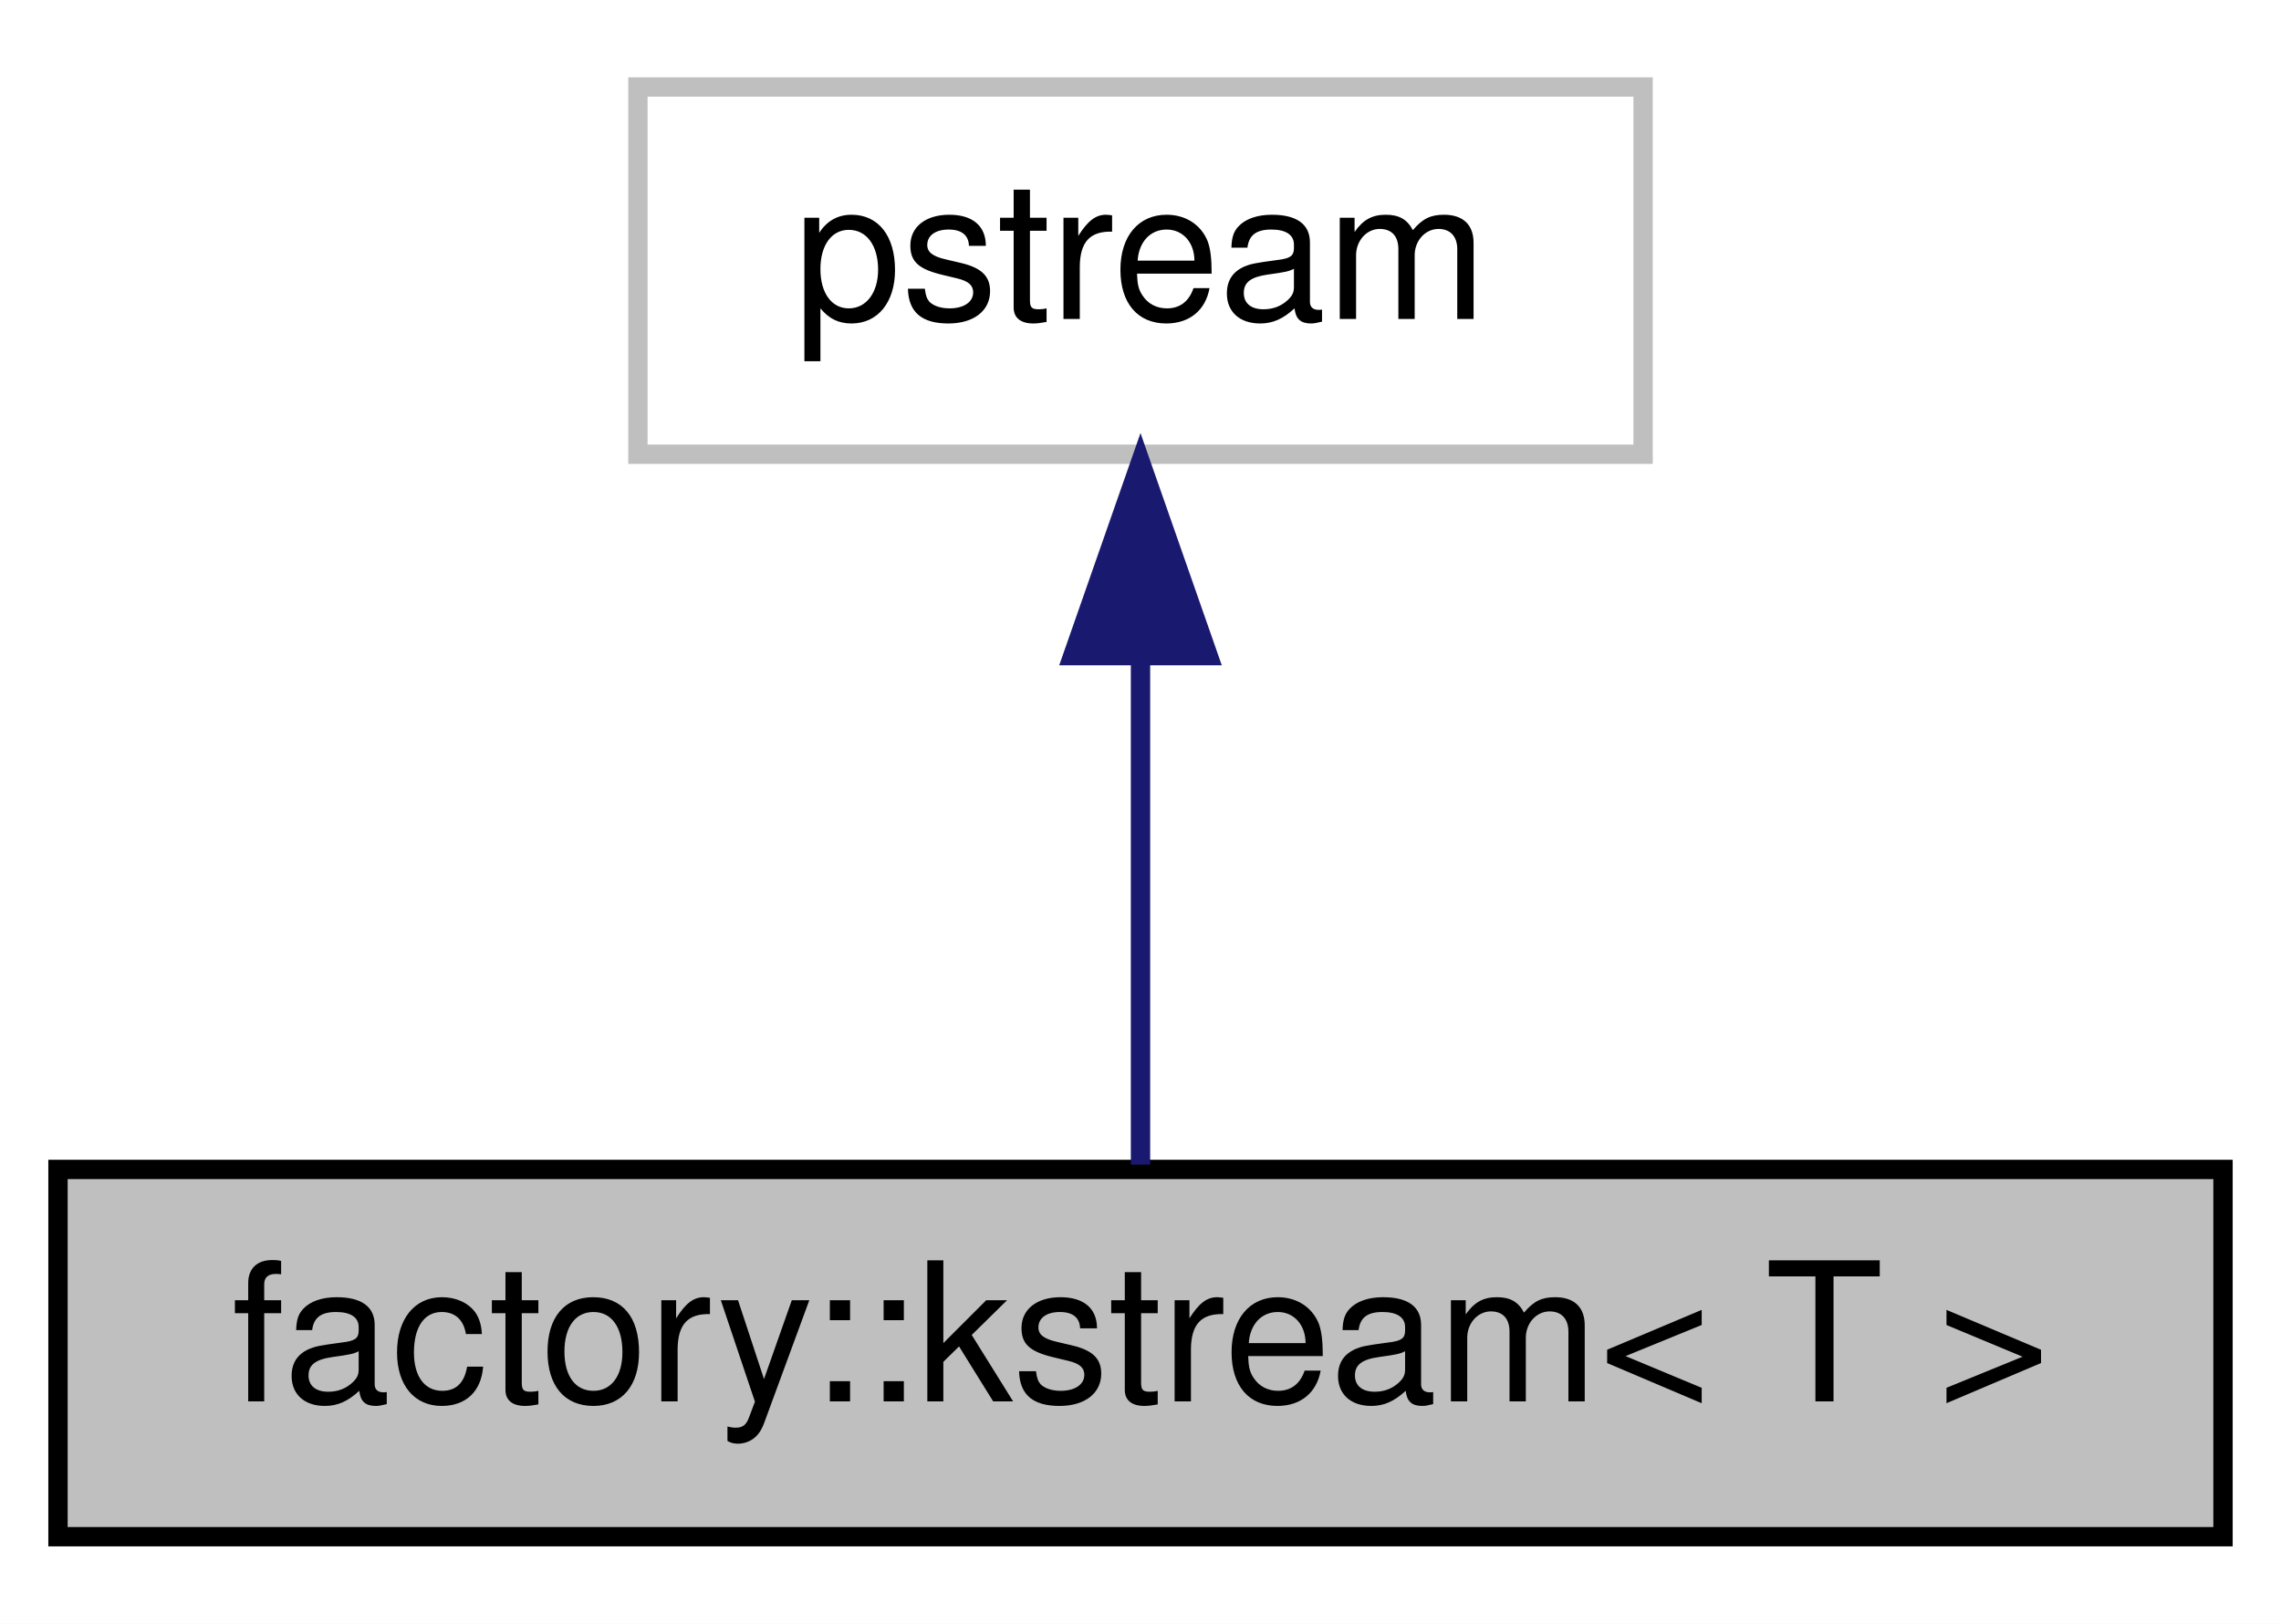
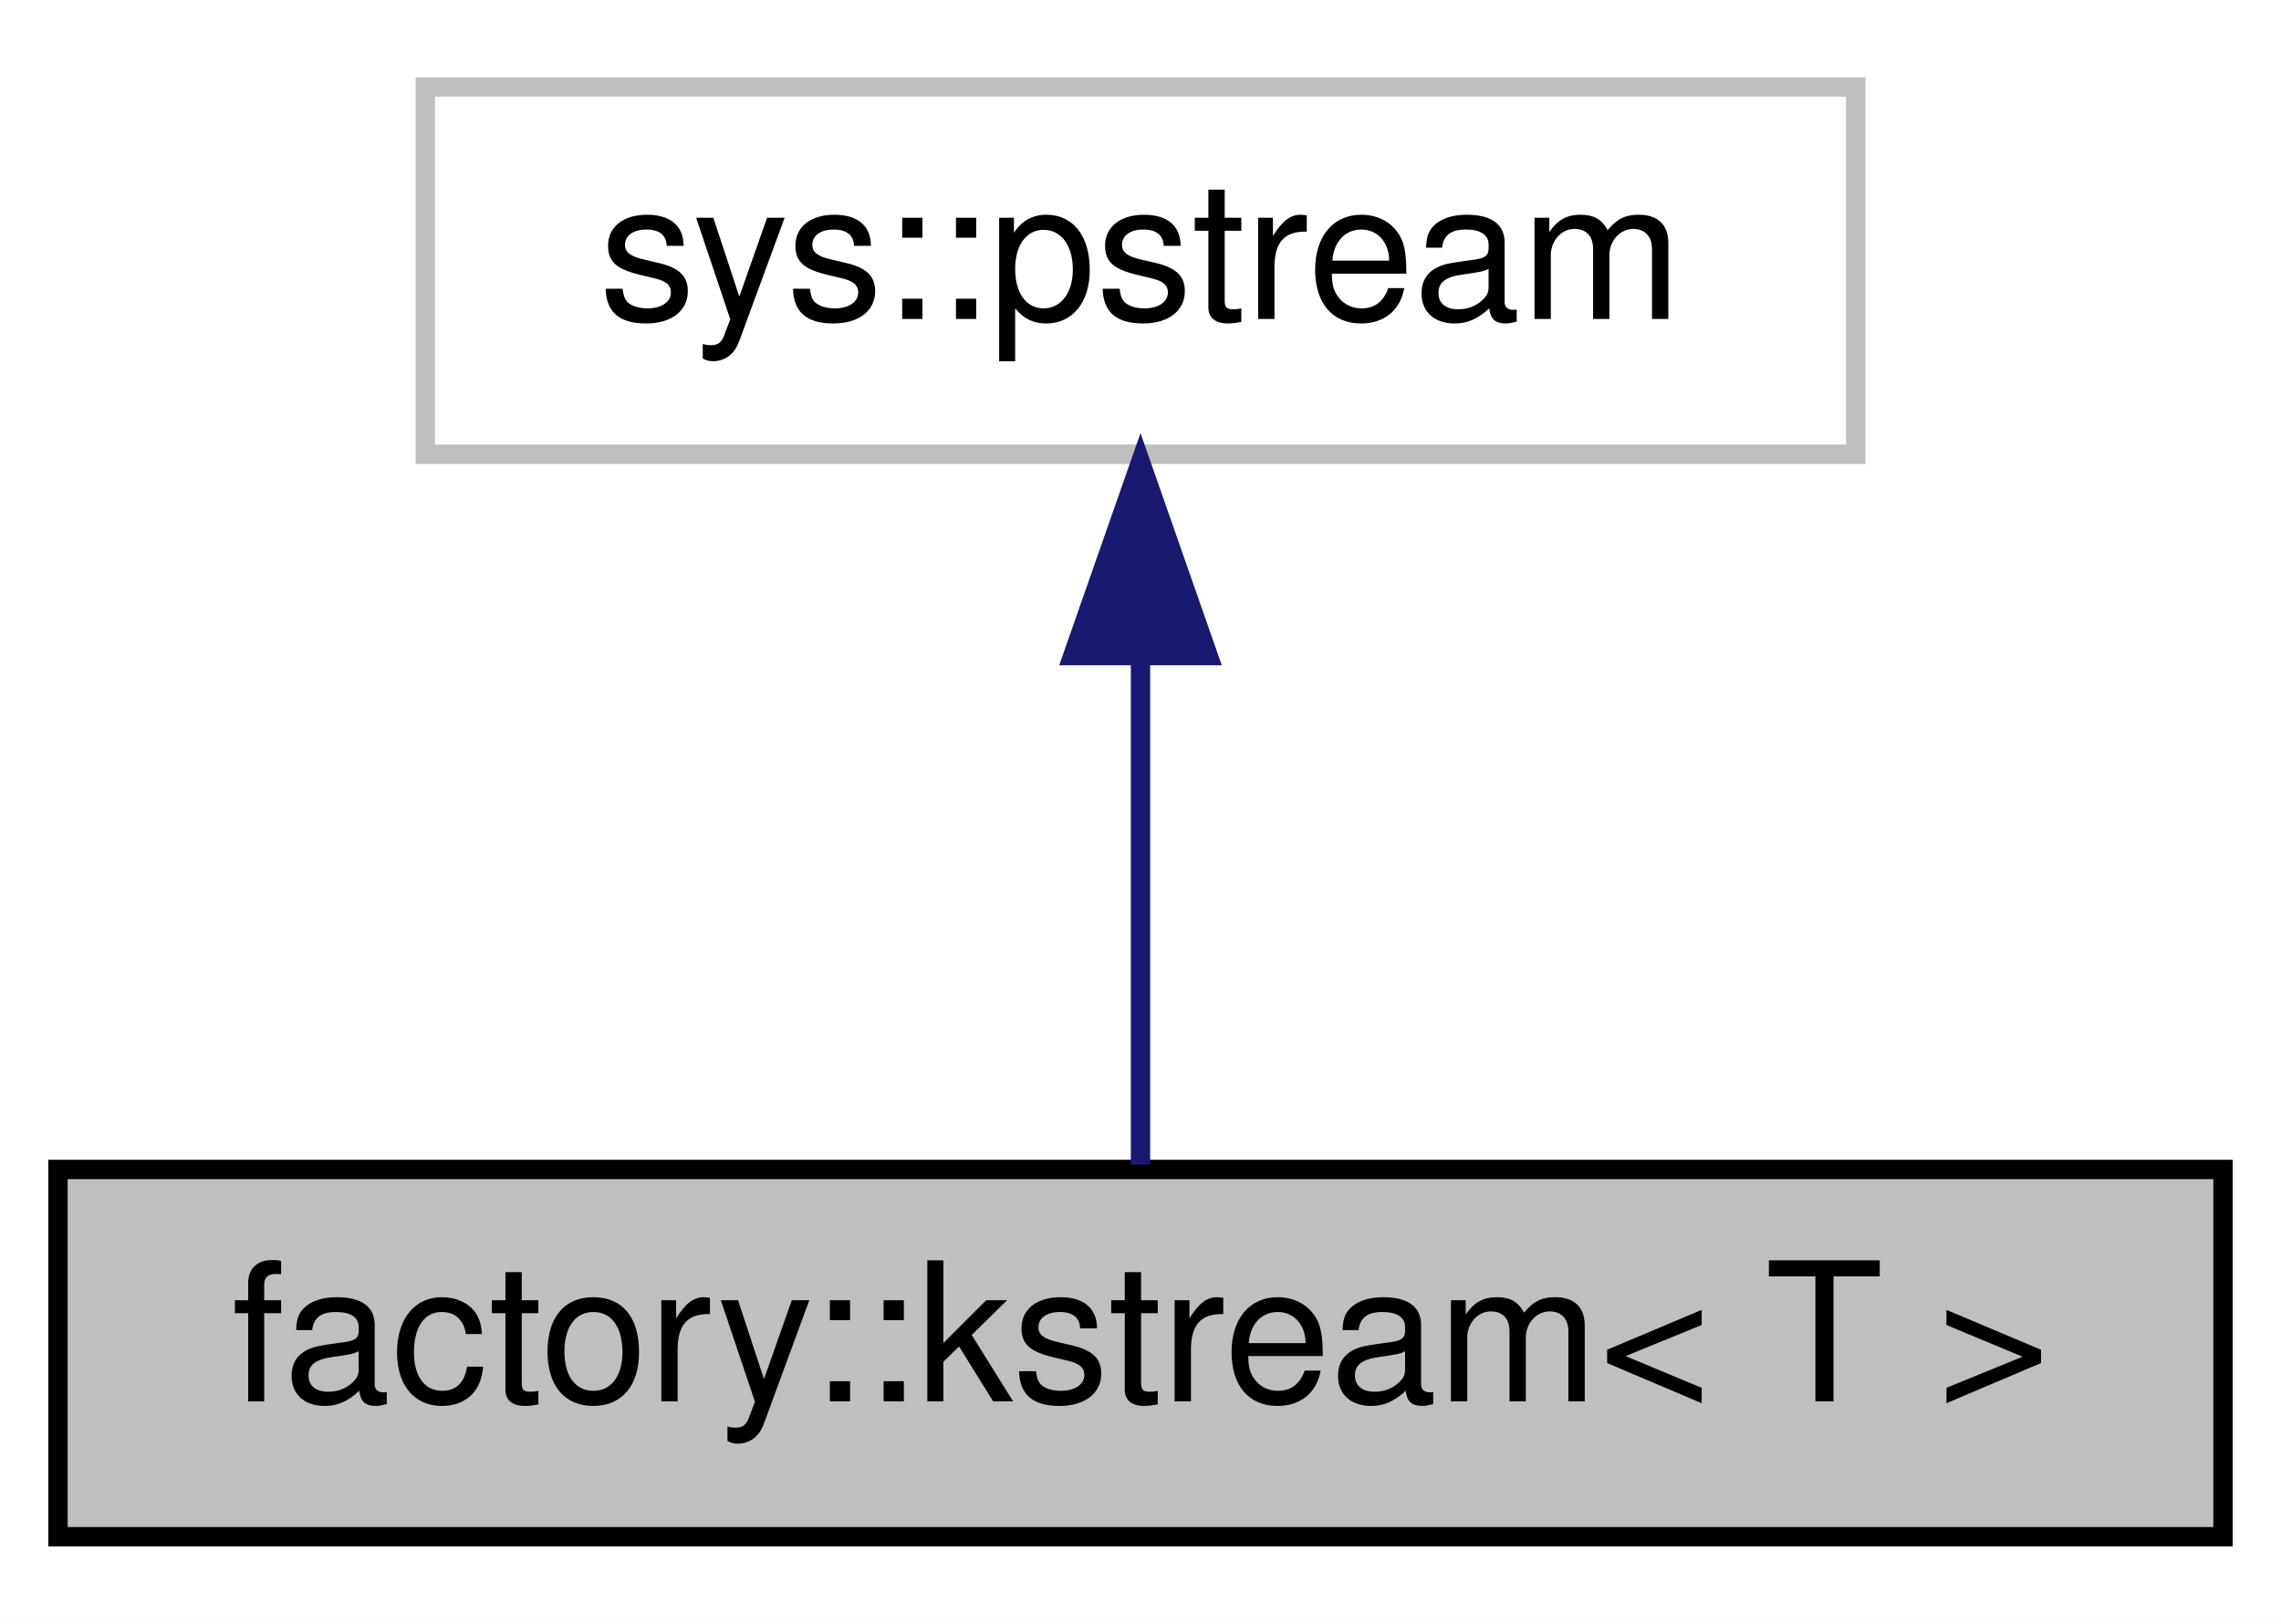
<svg xmlns="http://www.w3.org/2000/svg" width="118pt" height="84pt" viewBox="0.00 0.00 118.00 84.00">
  <g id="graph0" class="graph" transform="scale(1 1) rotate(0) translate(4 80)">
    <polygon fill="white" stroke="none" points="-4,4 -4,-80 114,-80 114,4 -4,4" />
    <g id="node1" class="node">
      <polygon fill="#bfbfbf" stroke="black" points="-1,-0.5 -1,-19.5 111,-19.5 111,-0.5 -1,-0.5" />
      <text text-anchor="middle" x="55" y="-7.5" font-family="Helvetica,sans-Serif" font-size="10.00">factory::kstream&lt; T &gt;</text>
    </g>
    <g id="node2" class="node">
-       <polygon fill="white" stroke="#bfbfbf" points="29,-56.5 29,-75.5 81,-75.5 81,-56.5 29,-56.5" />
-       <text text-anchor="middle" x="55" y="-63.5" font-family="Helvetica,sans-Serif" font-size="10.00">pstream</text>
+       <polygon fill="white" stroke="#bfbfbf" points="18,-56.5 18,-75.5 92,-75.5 92,-56.5 18,-56.5" />
+       <text text-anchor="middle" x="55" y="-63.5" font-family="Helvetica,sans-Serif" font-size="10.00">sys::pstream</text>
    </g>
    <g id="edge1" class="edge">
      <path fill="none" stroke="midnightblue" d="M55,-45.804C55,-36.91 55,-26.78 55,-19.751" />
      <polygon fill="midnightblue" stroke="midnightblue" points="51.5,-46.083 55,-56.083 58.5,-46.083 51.5,-46.083" />
    </g>
  </g>
</svg>
